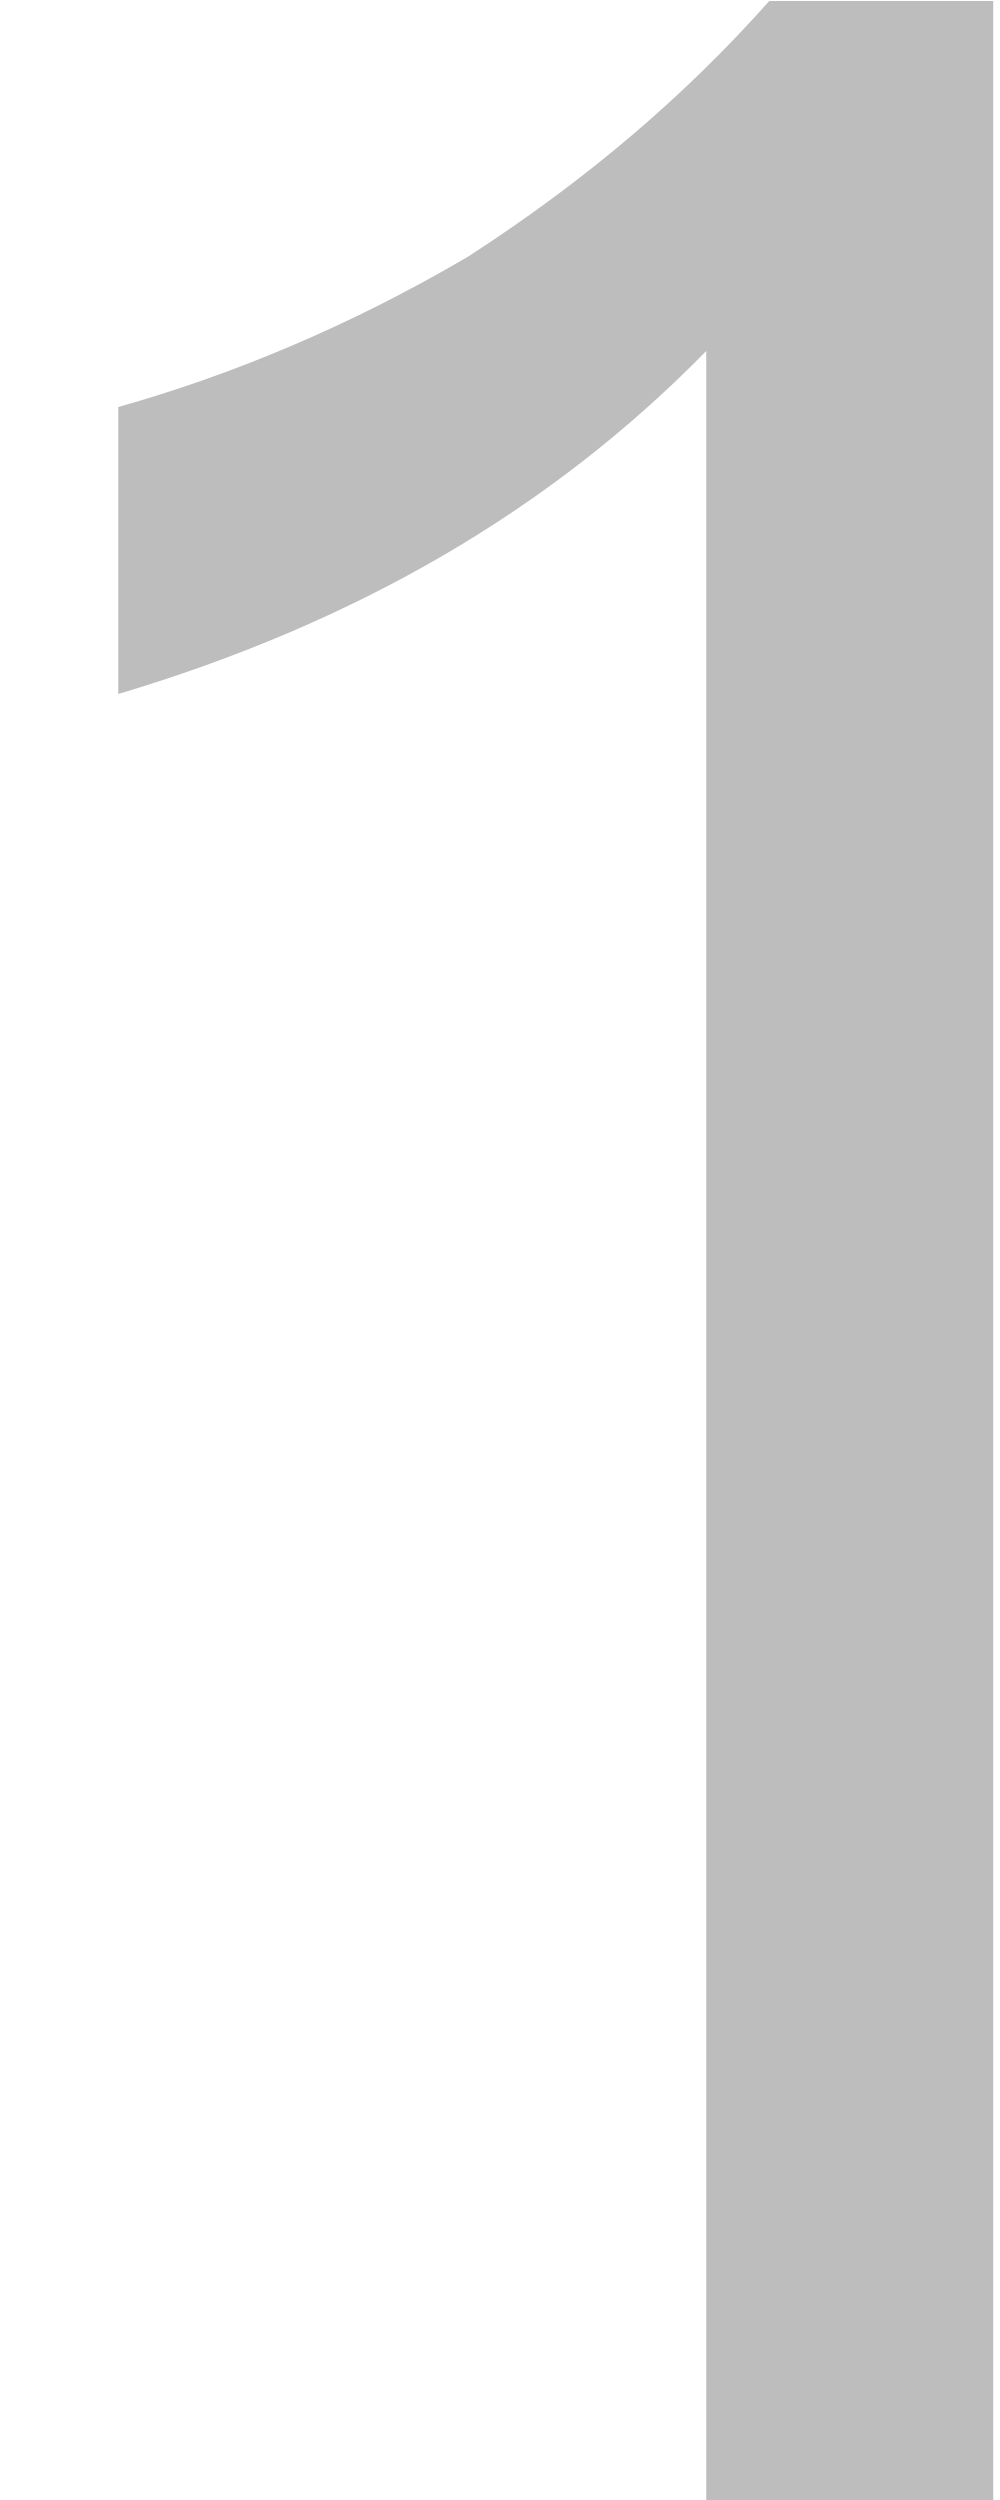
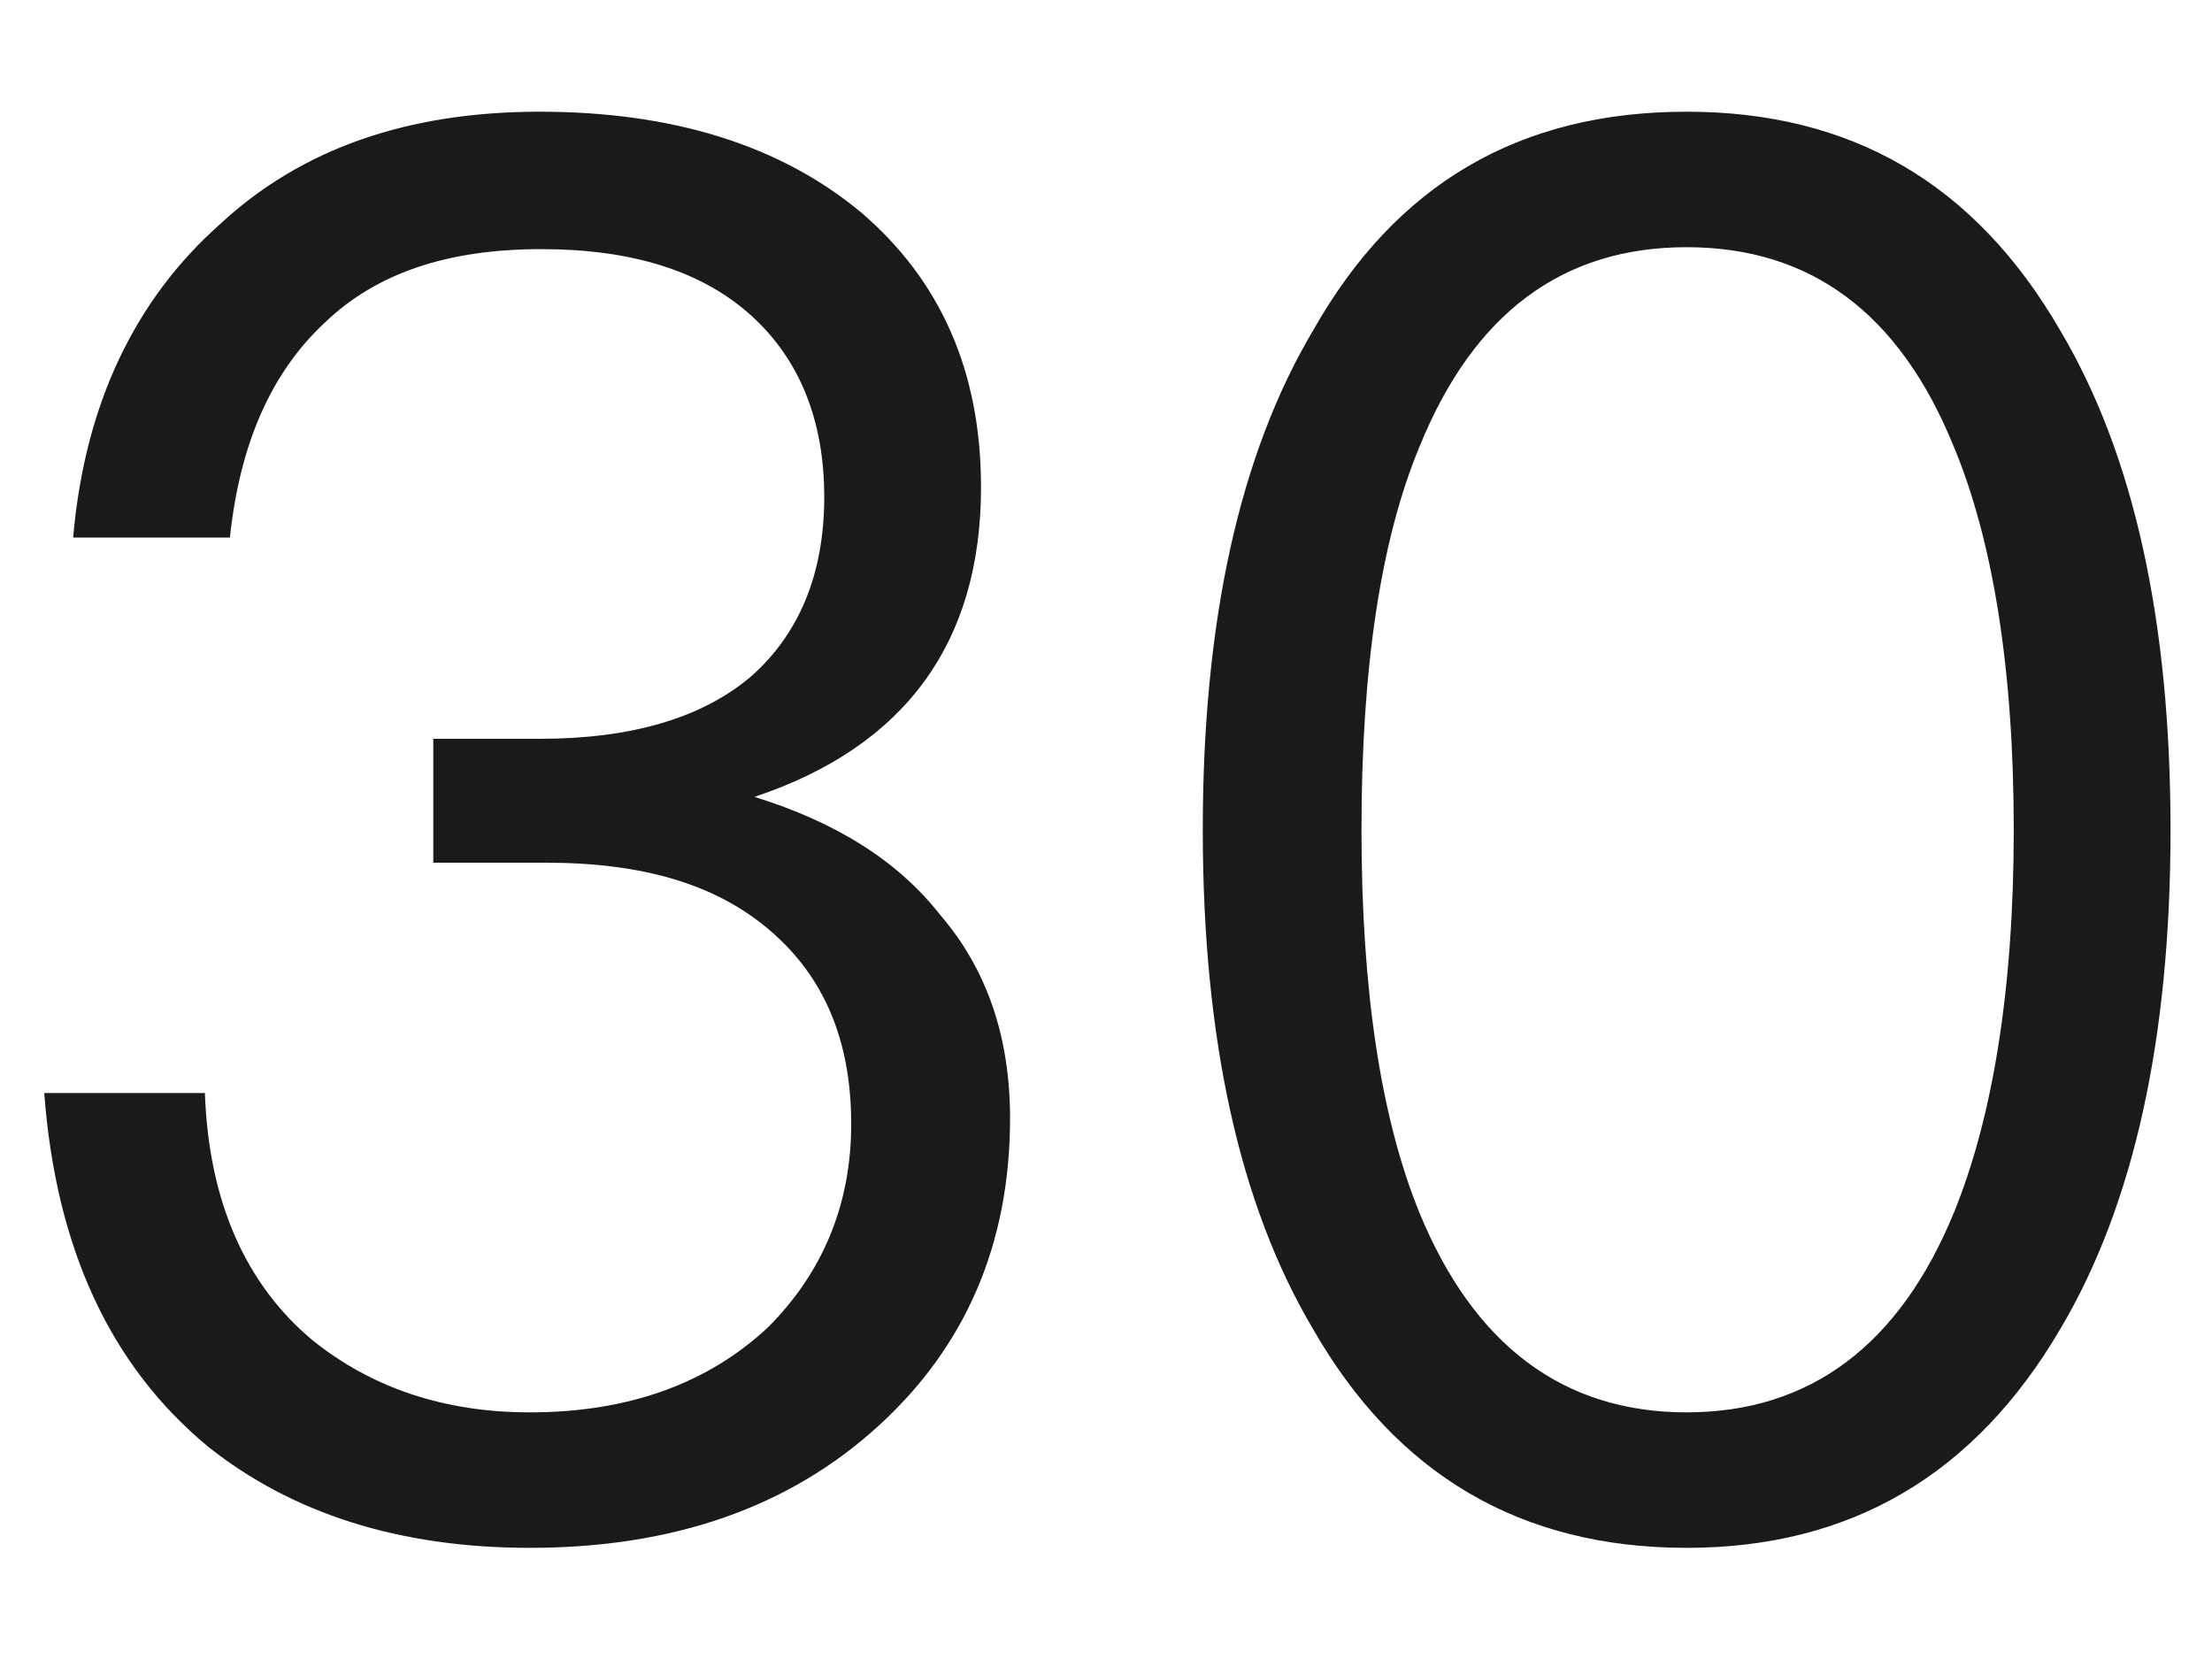
- <svg xmlns="http://www.w3.org/2000/svg" version="1.1" width="4px" height="10px">
-   <g transform="matrix(1 0 0 1 -100 -247 )">
-     <path d="M 3.973 0.004  L 3.077 0.004  C 2.741 0.382  2.349 0.718  1.873 1.026  C 1.397 1.306  0.921 1.502  0.473 1.628  L 0.473 2.776  C 1.411 2.496  2.195 2.048  2.825 1.404  L 2.825 10  L 3.973 10  L 3.973 0.004  Z " fill-rule="nonzero" fill="#000000" stroke="none" fill-opacity="0.259" transform="matrix(1 0 0 1 100 247 )" />
+ <svg xmlns="http://www.w3.org/2000/svg" version="1.1" width="16px" height="12px">
+   <g transform="matrix(1 0 0 1 -20 -246 )">
+     <path d="M 6.228 1.536  C 5.639 1.046  4.856 0.808  3.904 0.808  C 2.951 0.808  2.182 1.074  1.593 1.62  C 0.977 2.166  0.613 2.922  0.529 3.888  L 1.663 3.888  C 1.734 3.216  1.958 2.698  2.349 2.334  C 2.728 1.97  3.245 1.802  3.917 1.802  C 4.561 1.802  5.08 1.956  5.444 2.292  C 5.779 2.6  5.962 3.034  5.962 3.594  C 5.962 4.154  5.779 4.588  5.429 4.896  C 5.08 5.19  4.575 5.344  3.904 5.344  L 3.134 5.344  L 3.134 6.24  L 3.946 6.24  C 4.646 6.24  5.178 6.394  5.569 6.73  C 5.962 7.066  6.157 7.528  6.157 8.13  C 6.157 8.718  5.947 9.208  5.556 9.6  C 5.122 10.006  4.548 10.216  3.833 10.216  C 3.204 10.216  2.686 10.034  2.265 9.698  C 1.776 9.292  1.51 8.69  1.482 7.906  L 0.32 7.906  C 0.404 9.026  0.796 9.88  1.51 10.468  C 2.111 10.944  2.881 11.196  3.833 11.196  C 4.87 11.196  5.71 10.902  6.354 10.314  C 6.984 9.74  7.306 8.998  7.306 8.088  C 7.306 7.5  7.138 7.01  6.801 6.618  C 6.494 6.226  6.045 5.946  5.457 5.764  C 6.55 5.4  7.096 4.644  7.096 3.524  C 7.096 2.684  6.801 2.026  6.228 1.536  Z M 14.902 2.39  C 14.286 1.326  13.39 0.808  12.2 0.808  C 10.996 0.808  10.1 1.326  9.498 2.39  C 8.966 3.286  8.7 4.49  8.7 6.002  C 8.7 7.514  8.966 8.718  9.498 9.614  C 10.1 10.664  10.996 11.196  12.2 11.196  C 13.39 11.196  14.286 10.664  14.902 9.614  C 15.434 8.718  15.7 7.514  15.7 6.002  C 15.7 4.49  15.434 3.286  14.902 2.39  Z M 10.268 3.23  C 10.66 2.264  11.304 1.788  12.2 1.788  C 13.096 1.788  13.74 2.264  14.132 3.23  C 14.412 3.902  14.566 4.826  14.566 6.002  C 14.566 7.164  14.412 8.088  14.132 8.774  C 13.74 9.726  13.096 10.216  12.2 10.216  C 11.304 10.216  10.66 9.726  10.268 8.774  C 9.988 8.088  9.848 7.164  9.848 6.002  C 9.848 4.826  9.988 3.902  10.268 3.23  Z " fill-rule="nonzero" fill="#000000" stroke="none" fill-opacity="0.898" transform="matrix(1 0 0 1 20 246 )" />
  </g>
</svg>
